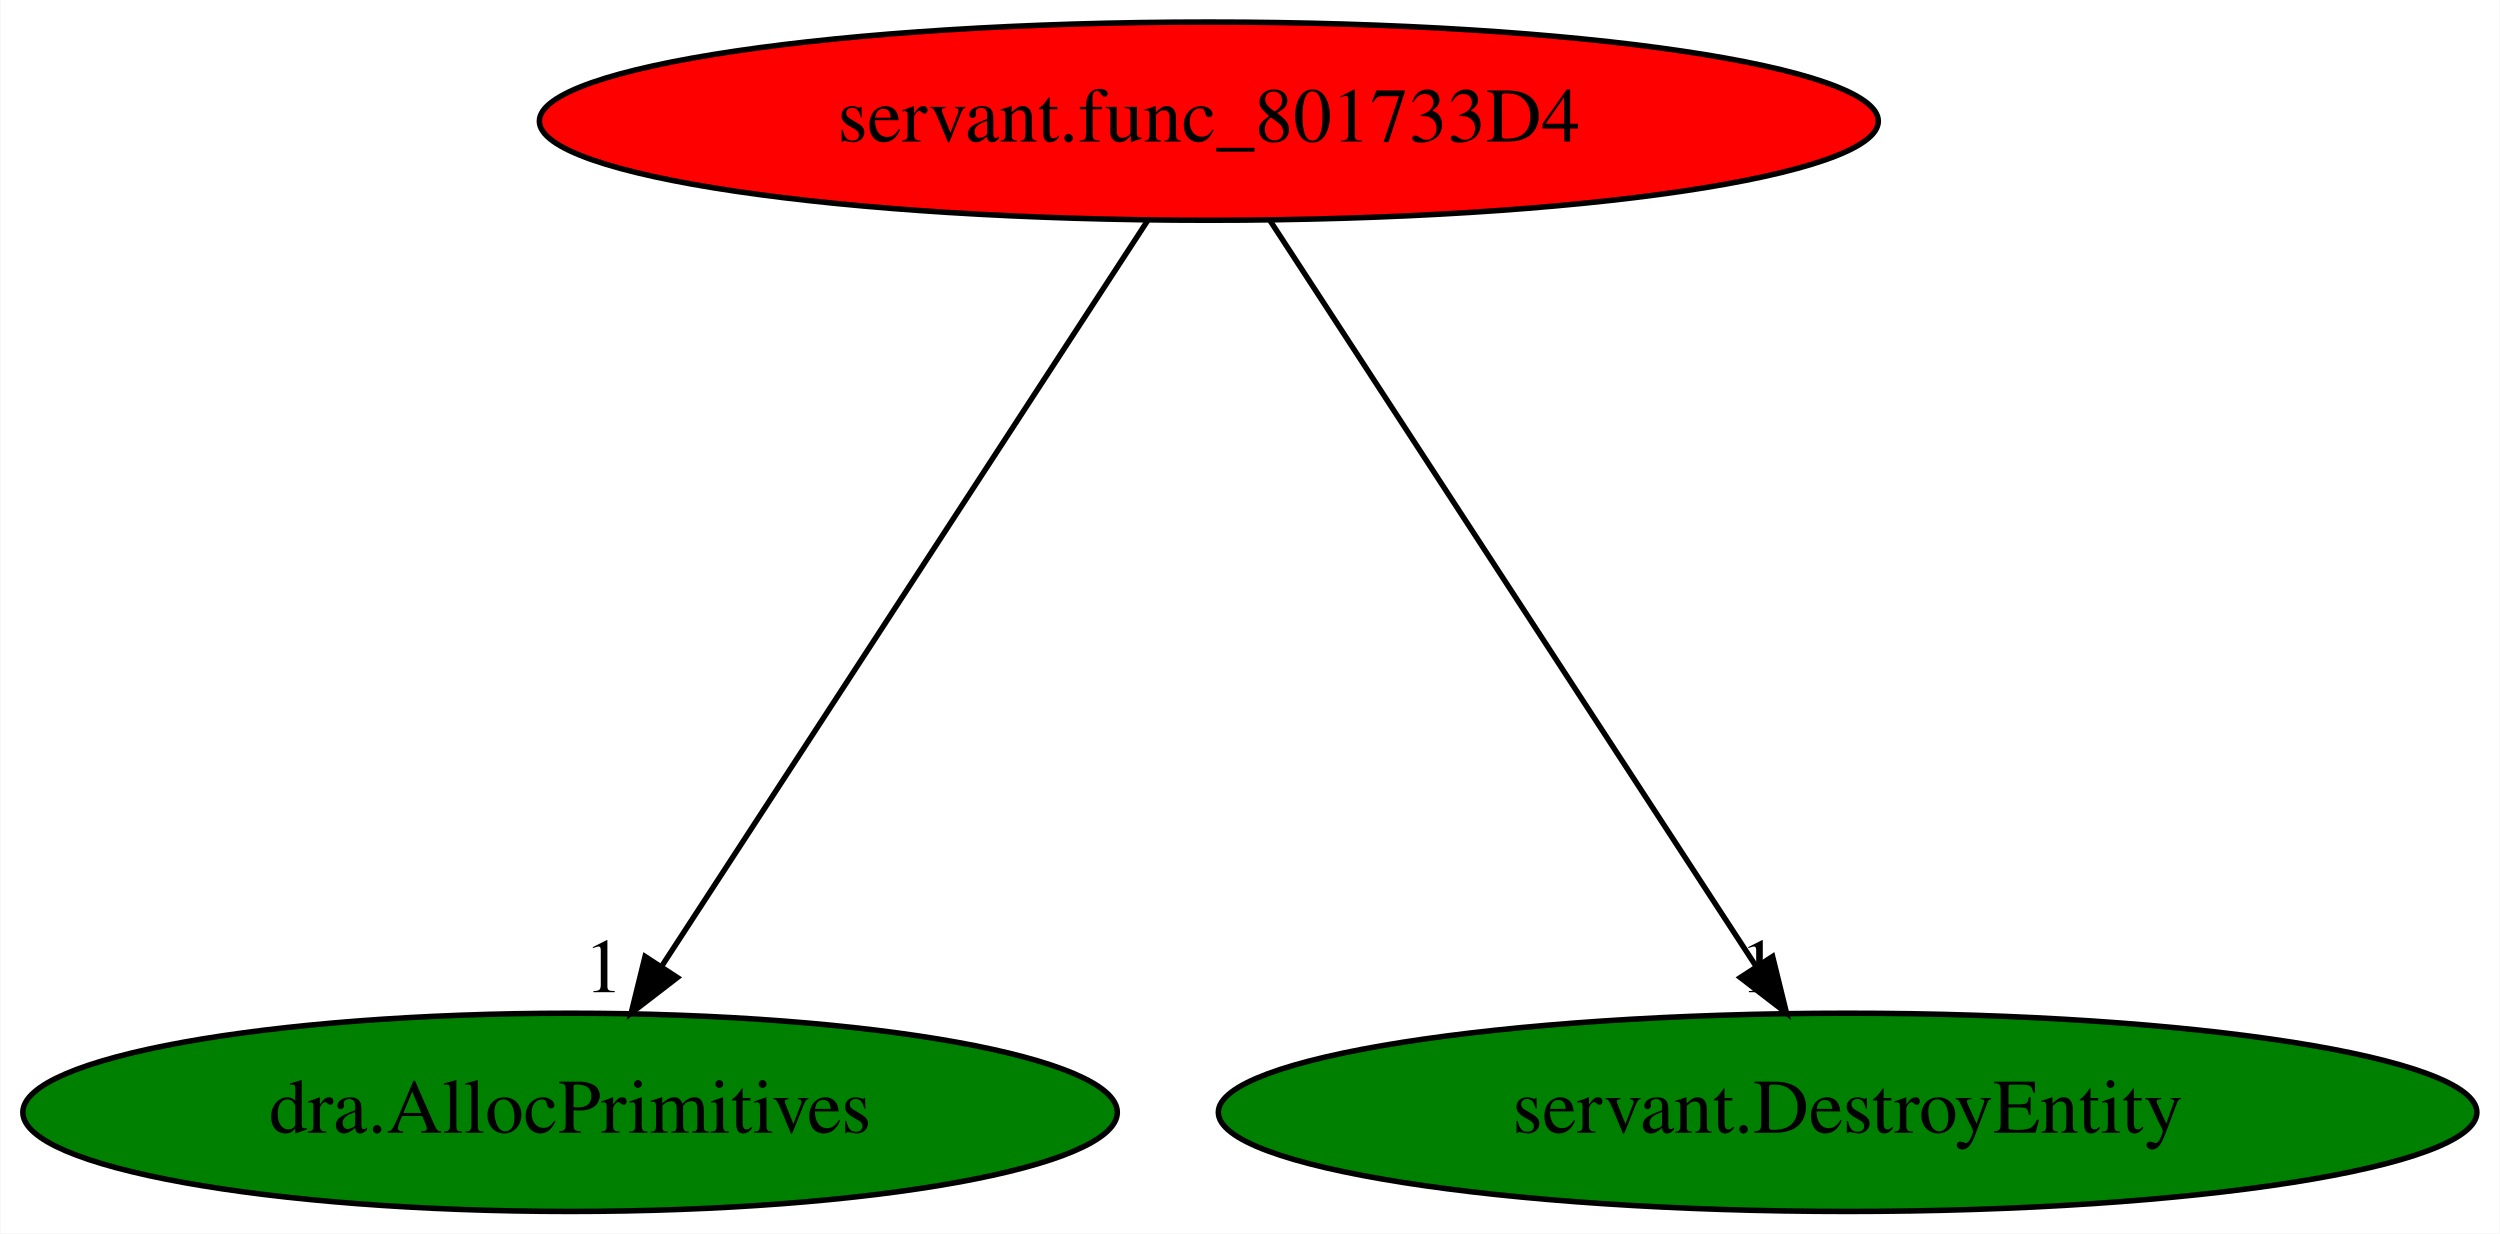
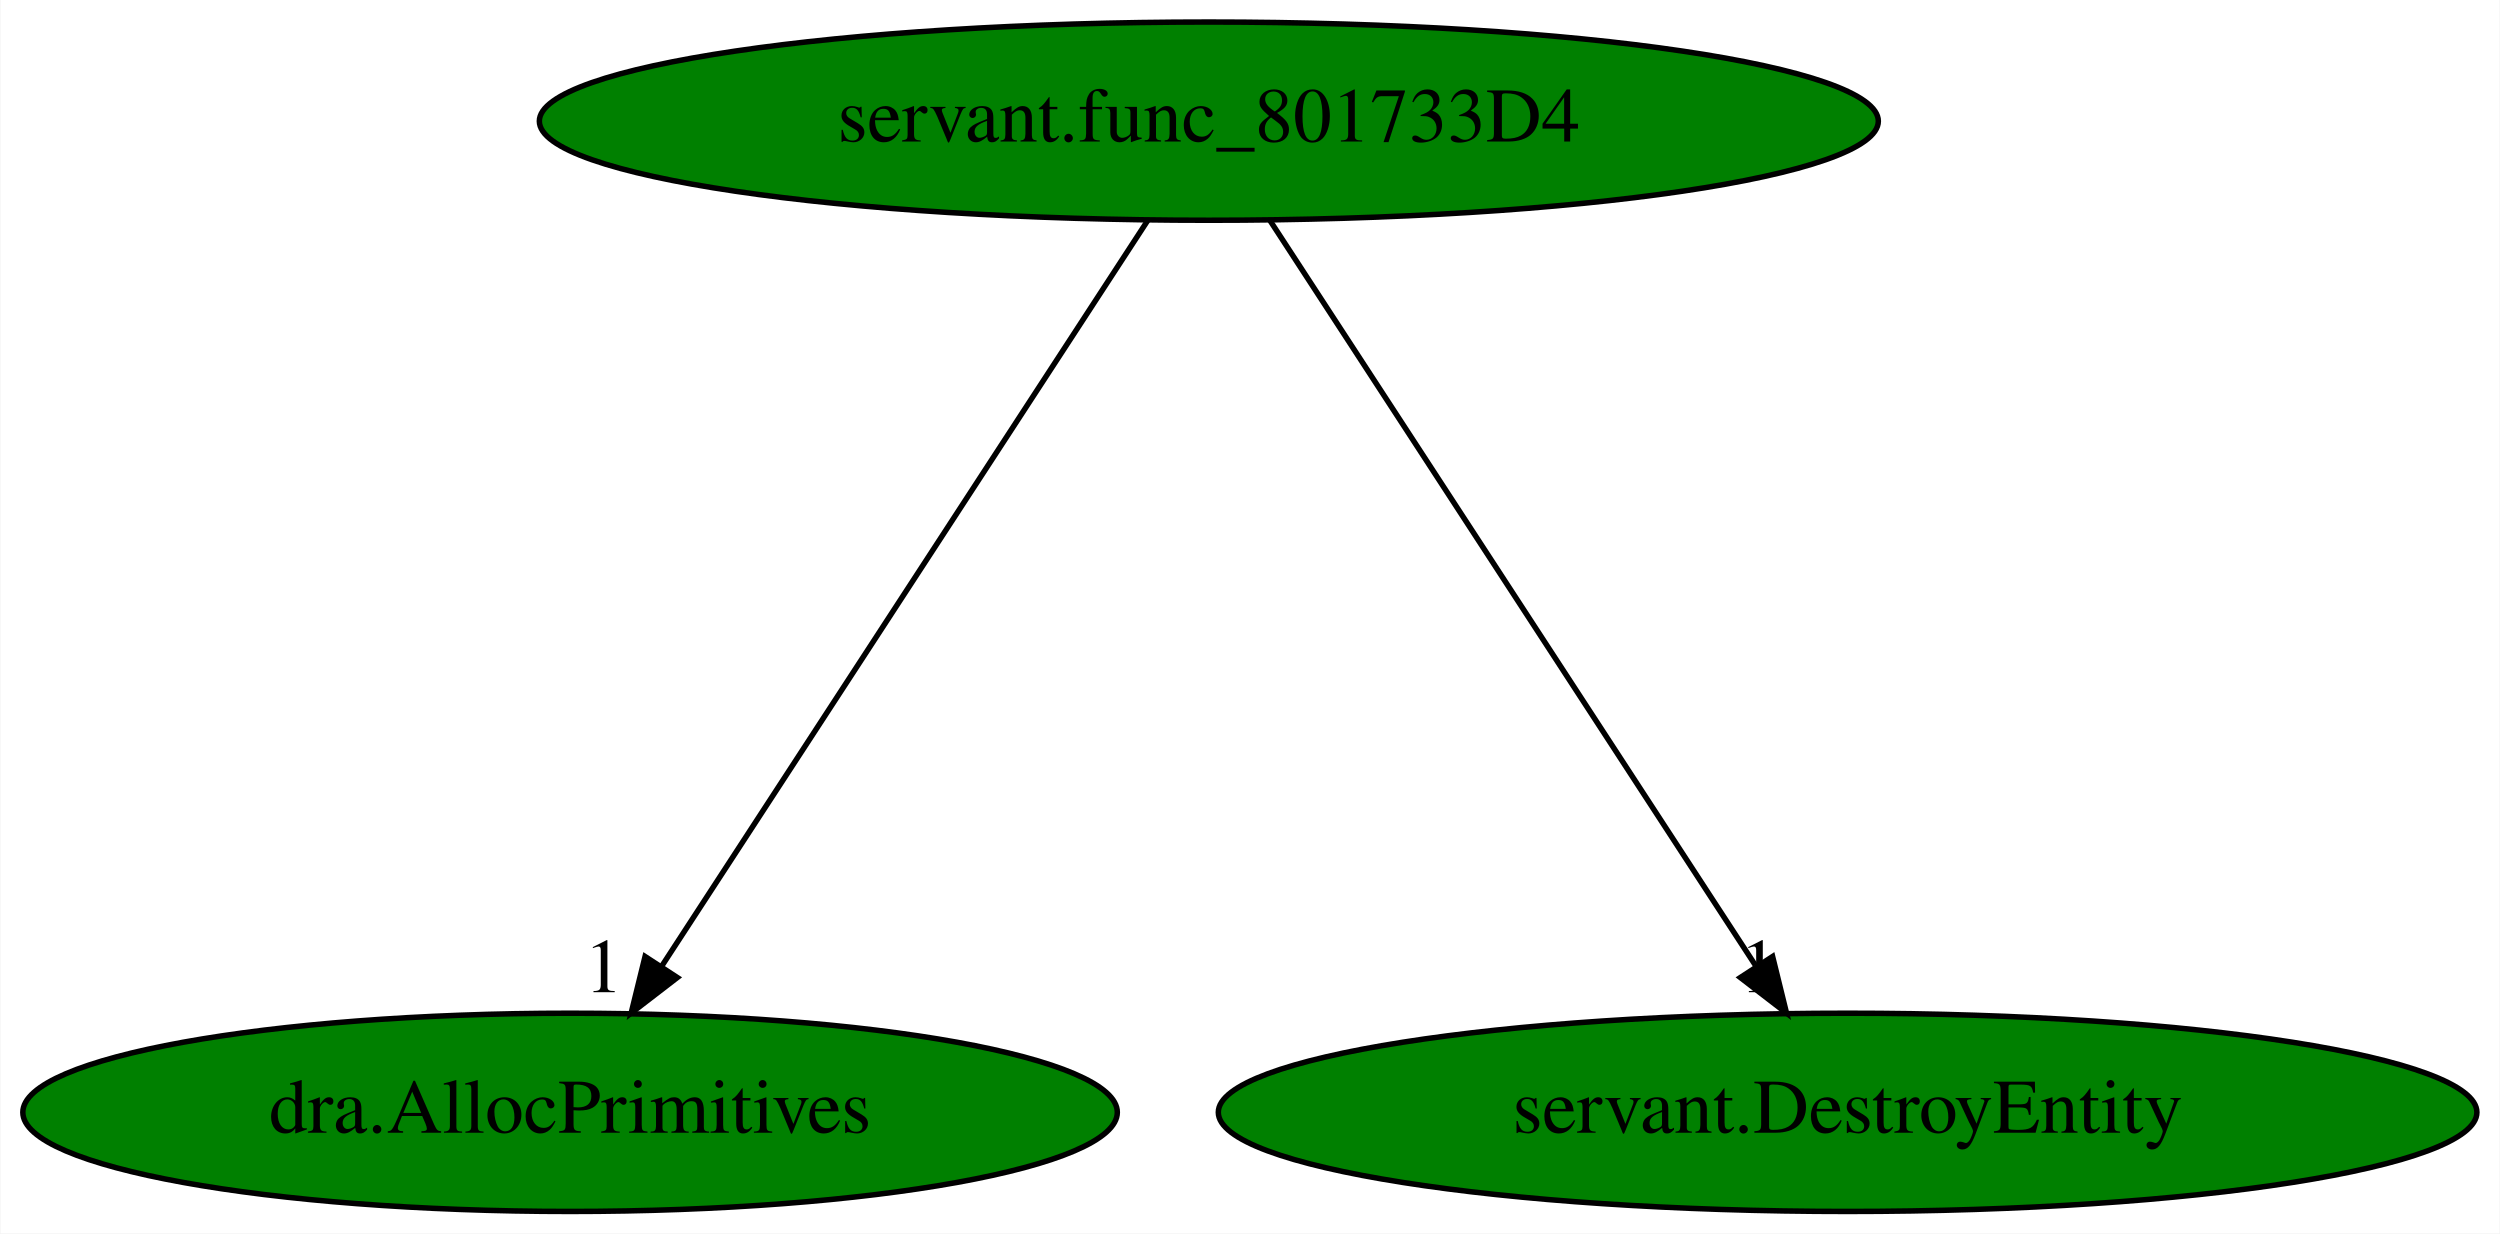
<svg xmlns="http://www.w3.org/2000/svg" xmlns:xlink="http://www.w3.org/1999/xlink" width="454pt" height="224pt" viewBox="0.00 0.00 453.83 224.00">
  <g id="graph0" class="graph" transform="scale(1 1) rotate(0) translate(4 220)">
    <polygon fill="white" stroke="transparent" points="-4,4 -4,-220 449.83,-220 449.83,4 -4,4" />
    <g id="node1" class="node">
-       <ellipse fill="red" stroke="black" cx="215.44" cy="-198" rx="121.58" ry="18" />
+       <ellipse fill="green" stroke="black" cx="215.44" cy="-198" rx="121.58" ry="18" />
      <text text-anchor="middle" x="215.44" y="-194.3" font-family="Times,serif" font-size="14.00">servant.func_801733D4</text>
    </g>
    <g id="node2" class="node">
      <g id="a_node2">
        <a xlink:href="dra.AllocPrimitives.svg" xlink:title="dra.AllocPrimitives">
          <ellipse fill="green" stroke="black" cx="99.44" cy="-18" rx="99.38" ry="18" />
          <text text-anchor="middle" x="99.44" y="-14.3" font-family="Times,serif" font-size="14.00">dra.AllocPrimitives</text>
        </a>
      </g>
    </g>
    <g id="edge1" class="edge">
      <path fill="none" stroke="black" d="M204.32,-179.93C183.88,-148.57 140.24,-81.6 116.19,-44.71" />
      <polygon fill="black" stroke="black" points="118.92,-42.48 110.53,-36.02 113.06,-46.3 118.92,-42.48" />
      <text text-anchor="middle" x="105.53" y="-39.82" font-family="Times,serif" font-size="14.00">1</text>
    </g>
    <g id="node3" class="node">
      <g id="a_node3">
        <a xlink:href="servant.DestroyEntity.svg" xlink:title="servant.DestroyEntity">
          <ellipse fill="green" stroke="black" cx="331.44" cy="-18" rx="114.28" ry="18" />
          <text text-anchor="middle" x="331.44" y="-14.3" font-family="Times,serif" font-size="14.00">servant.DestroyEntity</text>
        </a>
      </g>
    </g>
    <g id="edge2" class="edge">
      <path fill="none" stroke="black" d="M226.56,-179.93C247,-148.57 290.64,-81.6 314.69,-44.71" />
      <polygon fill="black" stroke="black" points="317.82,-46.3 320.35,-36.02 311.96,-42.48 317.82,-46.3" />
      <text text-anchor="middle" x="315.35" y="-39.82" font-family="Times,serif" font-size="14.00">1</text>
    </g>
  </g>
</svg>
